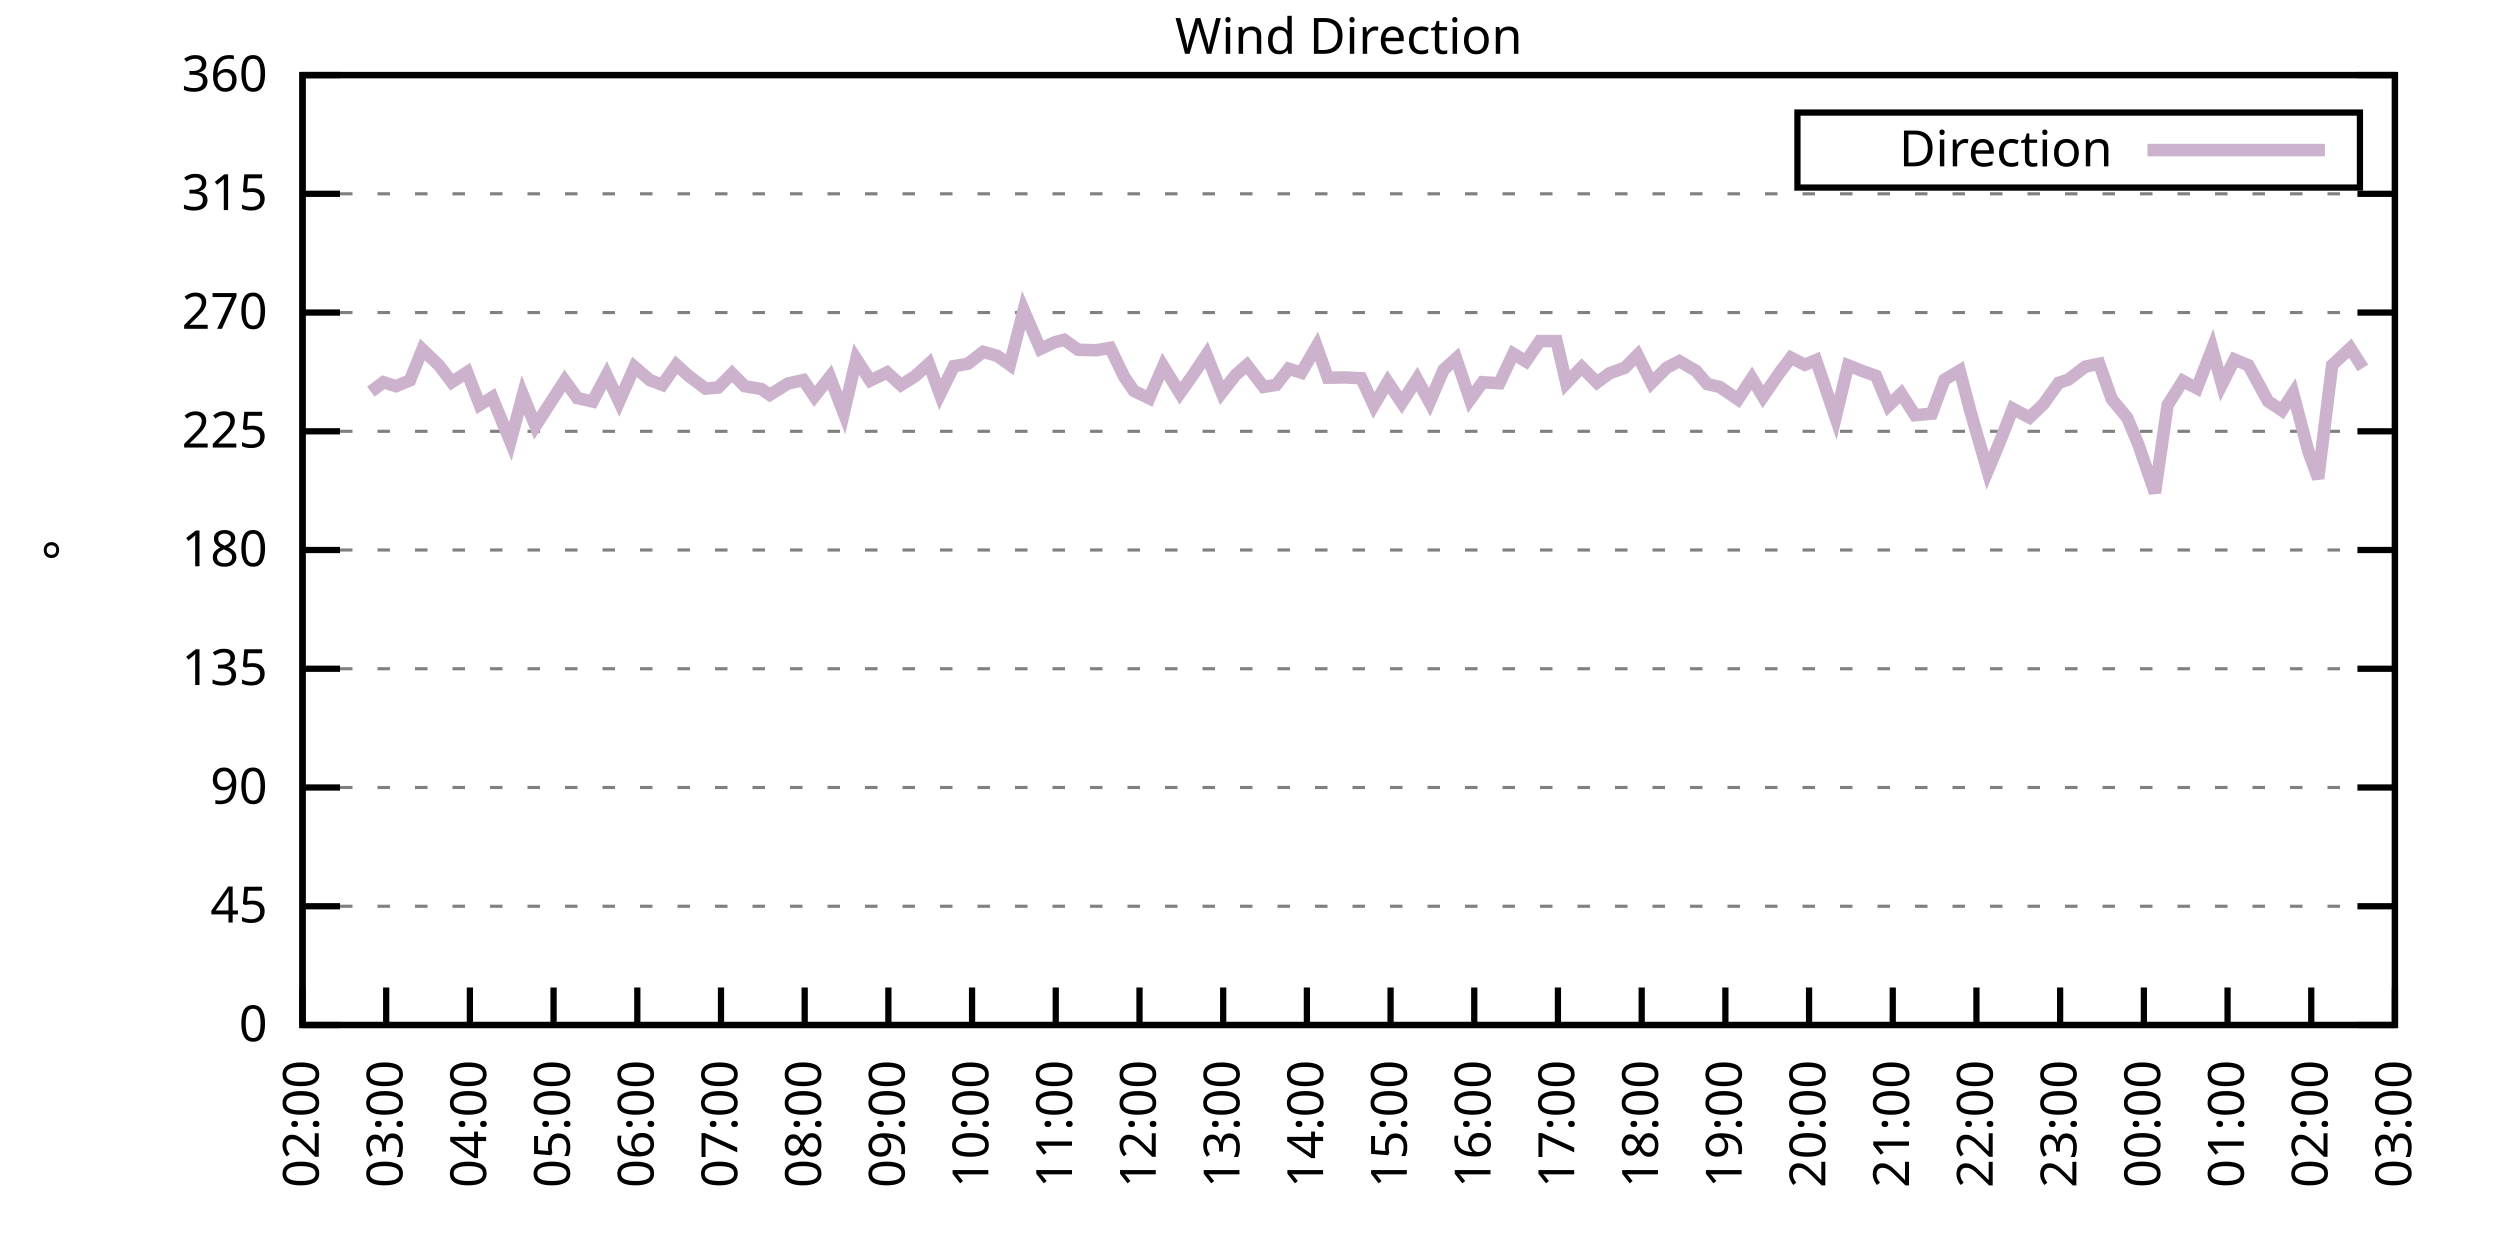
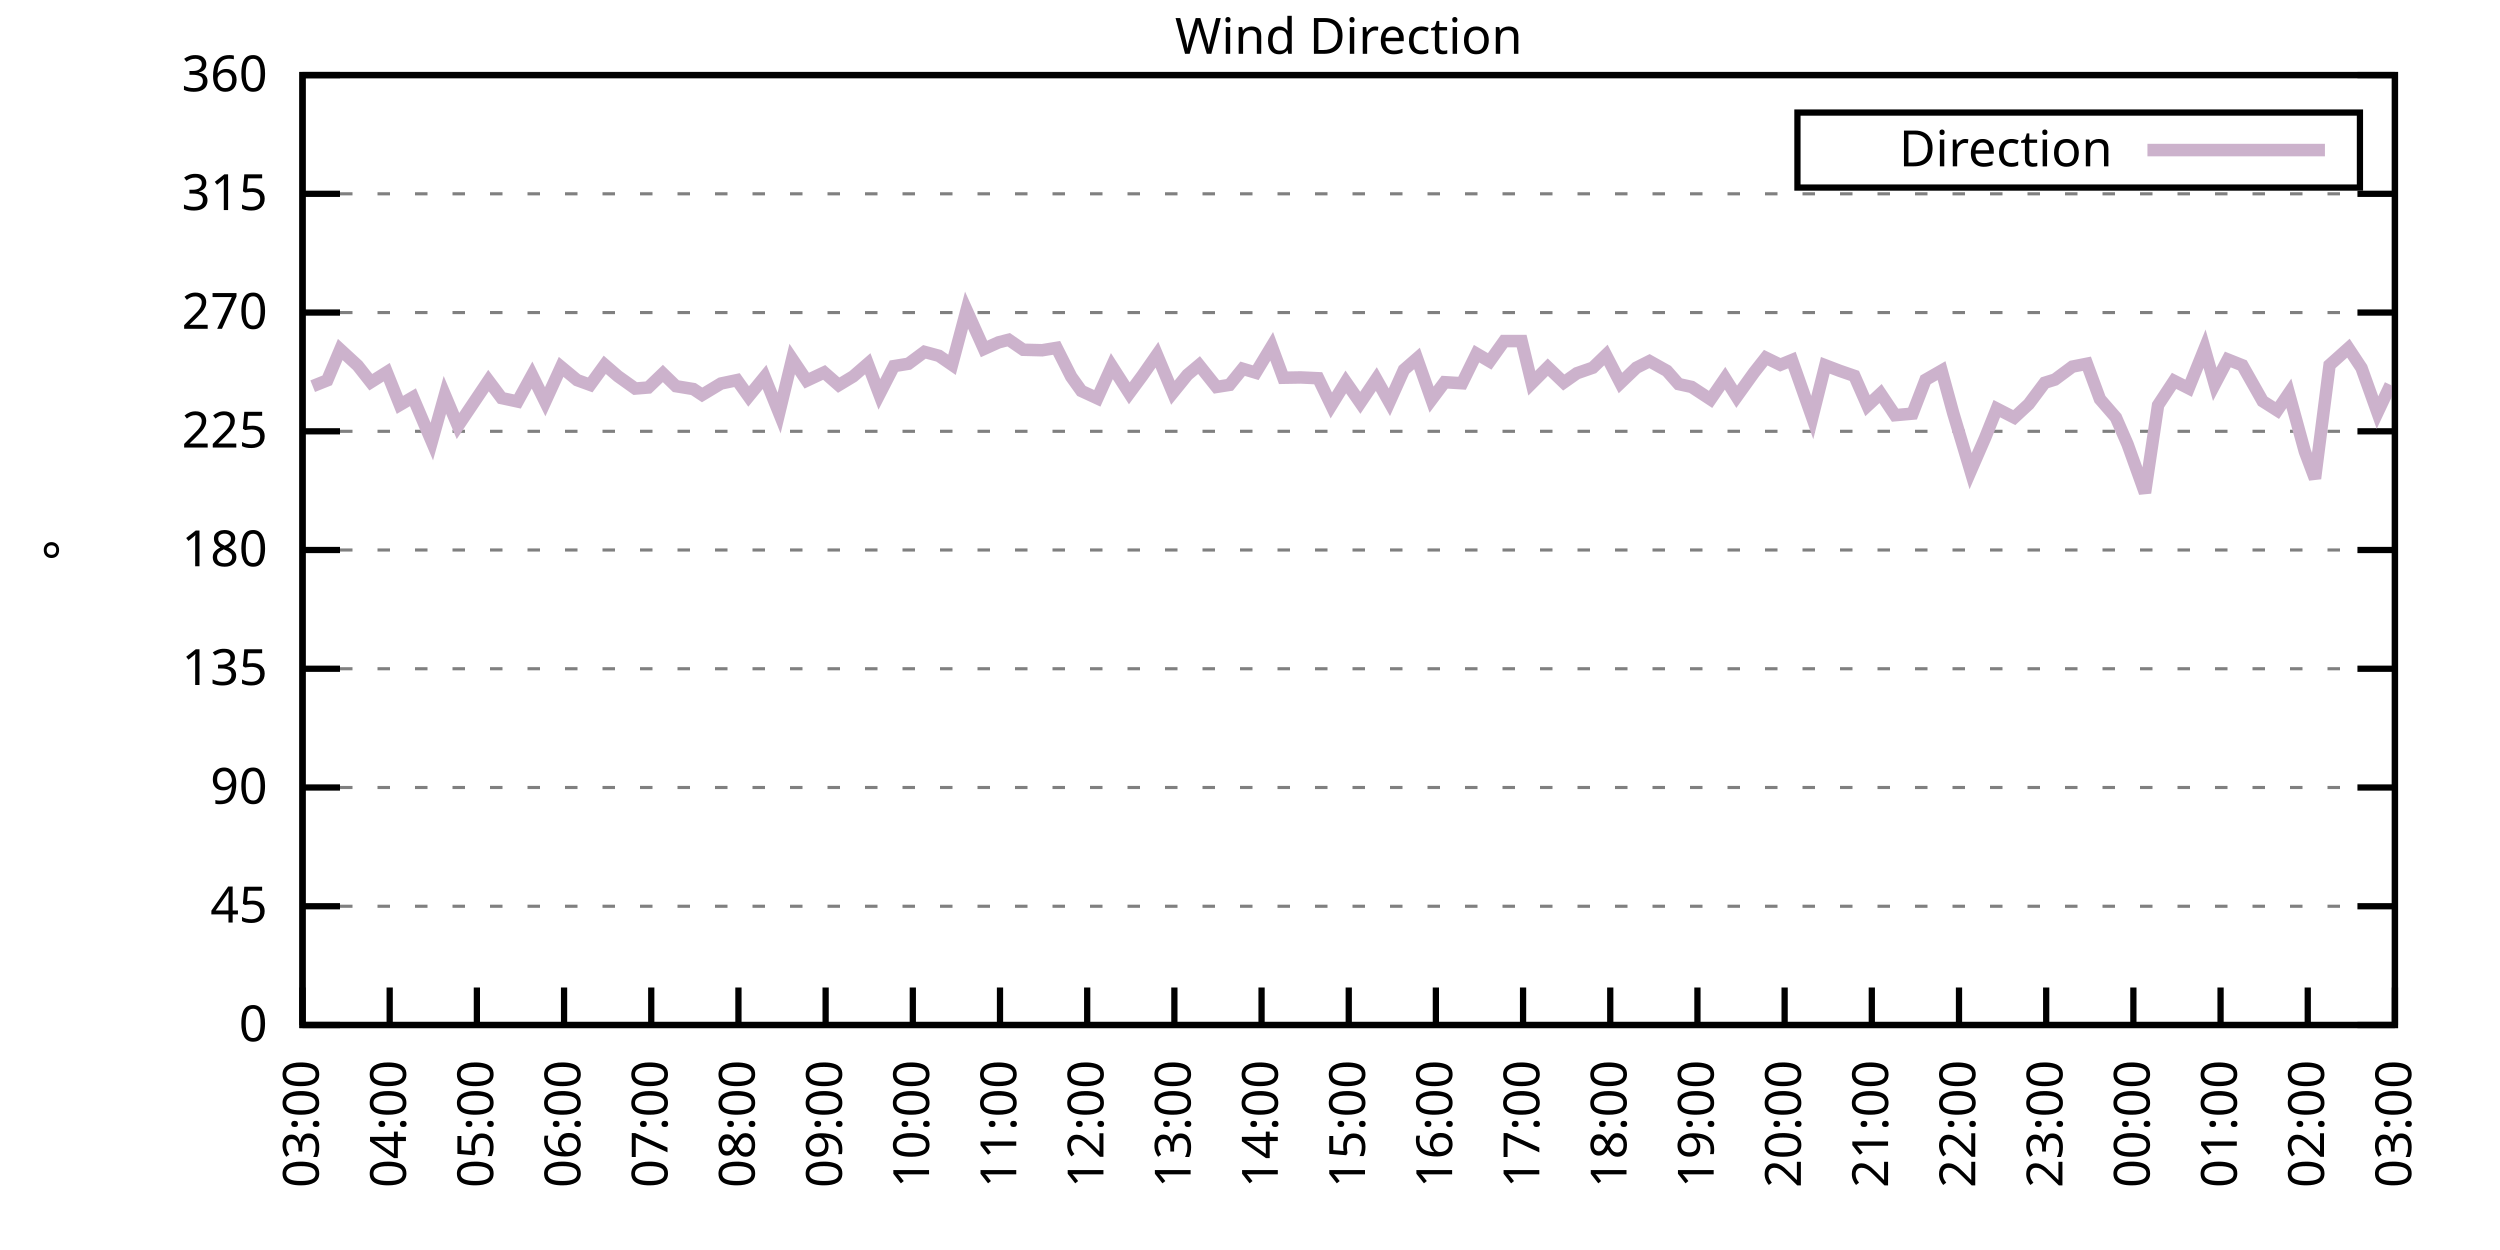
<svg xmlns="http://www.w3.org/2000/svg" xmlns:xlink="http://www.w3.org/1999/xlink" width="400" height="200" viewBox="0 0 400 200">
  <g id="gnuplot_canvas">
    <rect x="0" y="0" width="400" height="200" fill="none" />
    <defs>
      <circle id="gpDot" r="0.5" stroke-width="0.5" stroke="currentColor" />
      <path id="gpPt0" stroke-width="0.333" stroke="currentColor" d="M-1,0 h2 M0,-1 v2" />
      <path id="gpPt1" stroke-width="0.333" stroke="currentColor" d="M-1,-1 L1,1 M1,-1 L-1,1" />
      <path id="gpPt2" stroke-width="0.333" stroke="currentColor" d="M-1,0 L1,0 M0,-1 L0,1 M-1,-1 L1,1 M-1,1 L1,-1" />
      <rect id="gpPt3" stroke-width="0.333" stroke="currentColor" x="-1" y="-1" width="2" height="2" />
      <rect id="gpPt4" stroke-width="0.333" stroke="currentColor" fill="currentColor" x="-1" y="-1" width="2" height="2" />
      <circle id="gpPt5" stroke-width="0.333" stroke="currentColor" cx="0" cy="0" r="1" />
      <use xlink:href="#gpPt5" id="gpPt6" fill="currentColor" stroke="none" />
      <path id="gpPt7" stroke-width="0.333" stroke="currentColor" d="M0,-1.33 L-1.33,0.67 L1.33,0.67 z" />
      <use xlink:href="#gpPt7" id="gpPt8" fill="currentColor" stroke="none" />
      <use xlink:href="#gpPt7" id="gpPt9" stroke="currentColor" transform="rotate(180)" />
      <use xlink:href="#gpPt9" id="gpPt10" fill="currentColor" stroke="none" />
      <use xlink:href="#gpPt3" id="gpPt11" stroke="currentColor" transform="rotate(45)" />
      <use xlink:href="#gpPt11" id="gpPt12" fill="currentColor" stroke="none" />
      <path id="gpPt13" stroke-width="0.333" stroke="currentColor" d="M0,1.330 L1.265,0.411 L0.782,-1.067 L-0.782,-1.076 L-1.265,0.411 z" />
      <use xlink:href="#gpPt13" id="gpPt14" fill="currentColor" stroke="none" />
      <filter id="textbox" filterUnits="objectBoundingBox" x="0" y="0" height="1" width="1">
        <feFlood flood-color="white" flood-opacity="1" result="bgnd" />
        <feComposite in="SourceGraphic" in2="bgnd" operator="atop" />
      </filter>
      <filter id="greybox" filterUnits="objectBoundingBox" x="0" y="0" height="1" width="1">
        <feFlood flood-color="lightgrey" flood-opacity="1" result="grey" />
        <feComposite in="SourceGraphic" in2="grey" operator="atop" />
      </filter>
    </defs>
    <g fill="none" color="white" stroke="currentColor" stroke-width="1.00" stroke-linecap="butt" stroke-linejoin="miter">
</g>
    <g fill="none" color="black" stroke="currentColor" stroke-width="1.00" stroke-linecap="butt" stroke-linejoin="miter">
      <g stroke="none" shape-rendering="crispEdges">
        <polygon fill="rgb(255, 255, 255)" points="48.40,164.00 383.18,164.00 383.18,12.02 48.40,12.02 " />
      </g>
    </g>
    <g fill="none" color="black" stroke="currentColor" stroke-width="1.00" stroke-linecap="butt" stroke-linejoin="miter">
</g>
    <g fill="none" color="black" stroke="black" stroke-width="0.50" stroke-linecap="butt" stroke-linejoin="miter">
</g>
    <g fill="none" color="gray" stroke="currentColor" stroke-width="0.50" stroke-linecap="butt" stroke-linejoin="miter">
      <path stroke="gray" stroke-dasharray="2,4" class="gridline" d="M48.40,164.00 L383.19,164.00  " />
    </g>
    <g fill="none" color="gray" stroke="gray" stroke-width="1.00" stroke-linecap="butt" stroke-linejoin="miter">
</g>
    <g fill="none" color="black" stroke="currentColor" stroke-width="1.00" stroke-linecap="butt" stroke-linejoin="miter">
      <path stroke="black" d="M48.40,164.00 L54.40,164.00 M383.19,164.00 L377.19,164.00  " />
      <g transform="translate(42.80,166.60)" stroke="none" fill="black" font-family="Sans" font-size="8.00" text-anchor="end">
        <text>
          <tspan font-family="Sans"> 0</tspan>
        </text>
      </g>
    </g>
    <g fill="none" color="black" stroke="currentColor" stroke-width="1.00" stroke-linecap="butt" stroke-linejoin="miter">
</g>
    <g fill="none" color="black" stroke="black" stroke-width="0.50" stroke-linecap="butt" stroke-linejoin="miter">
</g>
    <g fill="none" color="gray" stroke="currentColor" stroke-width="0.50" stroke-linecap="butt" stroke-linejoin="miter">
      <path stroke="gray" stroke-dasharray="2,4" class="gridline" d="M48.40,145.00 L383.19,145.00  " />
    </g>
    <g fill="none" color="gray" stroke="gray" stroke-width="1.00" stroke-linecap="butt" stroke-linejoin="miter">
</g>
    <g fill="none" color="black" stroke="currentColor" stroke-width="1.00" stroke-linecap="butt" stroke-linejoin="miter">
      <path stroke="black" d="M48.40,145.00 L54.40,145.00 M383.19,145.00 L377.19,145.00  " />
      <g transform="translate(42.80,147.60)" stroke="none" fill="black" font-family="Sans" font-size="8.00" text-anchor="end">
        <text>
          <tspan font-family="Sans"> 45</tspan>
        </text>
      </g>
    </g>
    <g fill="none" color="black" stroke="currentColor" stroke-width="1.00" stroke-linecap="butt" stroke-linejoin="miter">
</g>
    <g fill="none" color="black" stroke="black" stroke-width="0.50" stroke-linecap="butt" stroke-linejoin="miter">
</g>
    <g fill="none" color="gray" stroke="currentColor" stroke-width="0.50" stroke-linecap="butt" stroke-linejoin="miter">
      <path stroke="gray" stroke-dasharray="2,4" class="gridline" d="M48.40,126.00 L383.19,126.00  " />
    </g>
    <g fill="none" color="gray" stroke="gray" stroke-width="1.00" stroke-linecap="butt" stroke-linejoin="miter">
</g>
    <g fill="none" color="black" stroke="currentColor" stroke-width="1.00" stroke-linecap="butt" stroke-linejoin="miter">
      <path stroke="black" d="M48.40,126.00 L54.40,126.00 M383.19,126.00 L377.19,126.00  " />
      <g transform="translate(42.80,128.60)" stroke="none" fill="black" font-family="Sans" font-size="8.00" text-anchor="end">
        <text>
          <tspan font-family="Sans"> 90</tspan>
        </text>
      </g>
    </g>
    <g fill="none" color="black" stroke="currentColor" stroke-width="1.00" stroke-linecap="butt" stroke-linejoin="miter">
</g>
    <g fill="none" color="black" stroke="black" stroke-width="0.50" stroke-linecap="butt" stroke-linejoin="miter">
</g>
    <g fill="none" color="gray" stroke="currentColor" stroke-width="0.50" stroke-linecap="butt" stroke-linejoin="miter">
      <path stroke="gray" stroke-dasharray="2,4" class="gridline" d="M48.40,107.00 L383.19,107.00  " />
    </g>
    <g fill="none" color="gray" stroke="gray" stroke-width="1.00" stroke-linecap="butt" stroke-linejoin="miter">
</g>
    <g fill="none" color="black" stroke="currentColor" stroke-width="1.00" stroke-linecap="butt" stroke-linejoin="miter">
      <path stroke="black" d="M48.40,107.00 L54.40,107.00 M383.19,107.00 L377.19,107.00  " />
      <g transform="translate(42.80,109.60)" stroke="none" fill="black" font-family="Sans" font-size="8.00" text-anchor="end">
        <text>
          <tspan font-family="Sans"> 135</tspan>
        </text>
      </g>
    </g>
    <g fill="none" color="black" stroke="currentColor" stroke-width="1.00" stroke-linecap="butt" stroke-linejoin="miter">
</g>
    <g fill="none" color="black" stroke="black" stroke-width="0.50" stroke-linecap="butt" stroke-linejoin="miter">
</g>
    <g fill="none" color="gray" stroke="currentColor" stroke-width="0.50" stroke-linecap="butt" stroke-linejoin="miter">
      <path stroke="gray" stroke-dasharray="2,4" class="gridline" d="M48.40,88.00 L383.19,88.00  " />
    </g>
    <g fill="none" color="gray" stroke="gray" stroke-width="1.00" stroke-linecap="butt" stroke-linejoin="miter">
</g>
    <g fill="none" color="black" stroke="currentColor" stroke-width="1.00" stroke-linecap="butt" stroke-linejoin="miter">
      <path stroke="black" d="M48.40,88.00 L54.40,88.00 M383.19,88.00 L377.19,88.00  " />
      <g transform="translate(42.80,90.60)" stroke="none" fill="black" font-family="Sans" font-size="8.00" text-anchor="end">
        <text>
          <tspan font-family="Sans"> 180</tspan>
        </text>
      </g>
    </g>
    <g fill="none" color="black" stroke="currentColor" stroke-width="1.00" stroke-linecap="butt" stroke-linejoin="miter">
</g>
    <g fill="none" color="black" stroke="black" stroke-width="0.50" stroke-linecap="butt" stroke-linejoin="miter">
</g>
    <g fill="none" color="gray" stroke="currentColor" stroke-width="0.50" stroke-linecap="butt" stroke-linejoin="miter">
      <path stroke="gray" stroke-dasharray="2,4" class="gridline" d="M48.40,69.01 L383.19,69.01  " />
    </g>
    <g fill="none" color="gray" stroke="gray" stroke-width="1.00" stroke-linecap="butt" stroke-linejoin="miter">
</g>
    <g fill="none" color="black" stroke="currentColor" stroke-width="1.00" stroke-linecap="butt" stroke-linejoin="miter">
      <path stroke="black" d="M48.40,69.01 L54.40,69.01 M383.19,69.01 L377.19,69.01  " />
      <g transform="translate(42.80,71.61)" stroke="none" fill="black" font-family="Sans" font-size="8.00" text-anchor="end">
        <text>
          <tspan font-family="Sans"> 225</tspan>
        </text>
      </g>
    </g>
    <g fill="none" color="black" stroke="currentColor" stroke-width="1.00" stroke-linecap="butt" stroke-linejoin="miter">
</g>
    <g fill="none" color="black" stroke="black" stroke-width="0.50" stroke-linecap="butt" stroke-linejoin="miter">
</g>
    <g fill="none" color="gray" stroke="currentColor" stroke-width="0.50" stroke-linecap="butt" stroke-linejoin="miter">
      <path stroke="gray" stroke-dasharray="2,4" class="gridline" d="M48.40,50.01 L383.19,50.01  " />
    </g>
    <g fill="none" color="gray" stroke="gray" stroke-width="1.00" stroke-linecap="butt" stroke-linejoin="miter">
</g>
    <g fill="none" color="black" stroke="currentColor" stroke-width="1.00" stroke-linecap="butt" stroke-linejoin="miter">
      <path stroke="black" d="M48.40,50.01 L54.40,50.01 M383.19,50.01 L377.19,50.01  " />
      <g transform="translate(42.80,52.61)" stroke="none" fill="black" font-family="Sans" font-size="8.00" text-anchor="end">
        <text>
          <tspan font-family="Sans"> 270</tspan>
        </text>
      </g>
    </g>
    <g fill="none" color="black" stroke="currentColor" stroke-width="1.00" stroke-linecap="butt" stroke-linejoin="miter">
</g>
    <g fill="none" color="black" stroke="black" stroke-width="0.50" stroke-linecap="butt" stroke-linejoin="miter">
</g>
    <g fill="none" color="gray" stroke="currentColor" stroke-width="0.50" stroke-linecap="butt" stroke-linejoin="miter">
      <path stroke="gray" stroke-dasharray="2,4" class="gridline" d="M48.40,31.01 L383.19,31.01  " />
    </g>
    <g fill="none" color="gray" stroke="gray" stroke-width="1.00" stroke-linecap="butt" stroke-linejoin="miter">
</g>
    <g fill="none" color="black" stroke="currentColor" stroke-width="1.00" stroke-linecap="butt" stroke-linejoin="miter">
      <path stroke="black" d="M48.40,31.01 L54.40,31.01 M383.19,31.01 L377.19,31.01  " />
      <g transform="translate(42.80,33.61)" stroke="none" fill="black" font-family="Sans" font-size="8.00" text-anchor="end">
        <text>
          <tspan font-family="Sans"> 315</tspan>
        </text>
      </g>
    </g>
    <g fill="none" color="black" stroke="currentColor" stroke-width="1.00" stroke-linecap="butt" stroke-linejoin="miter">
</g>
    <g fill="none" color="black" stroke="black" stroke-width="0.50" stroke-linecap="butt" stroke-linejoin="miter">
</g>
    <g fill="none" color="gray" stroke="currentColor" stroke-width="0.50" stroke-linecap="butt" stroke-linejoin="miter">
      <path stroke="gray" stroke-dasharray="2,4" class="gridline" d="M48.40,12.01 L383.19,12.01  " />
    </g>
    <g fill="none" color="gray" stroke="gray" stroke-width="1.00" stroke-linecap="butt" stroke-linejoin="miter">
</g>
    <g fill="none" color="black" stroke="currentColor" stroke-width="1.00" stroke-linecap="butt" stroke-linejoin="miter">
      <path stroke="black" d="M48.40,12.01 L54.40,12.01 M383.19,12.01 L377.19,12.01  " />
      <g transform="translate(42.80,14.61)" stroke="none" fill="black" font-family="Sans" font-size="8.00" text-anchor="end">
        <text>
          <tspan font-family="Sans"> 360</tspan>
        </text>
      </g>
    </g>
    <g fill="none" color="black" stroke="currentColor" stroke-width="1.00" stroke-linecap="butt" stroke-linejoin="miter">
      <path stroke="black" d="M48.40,164.00 L48.40,158.00  " />
      <g transform="translate(51.00,169.60) rotate(270.00)" stroke="none" fill="black" font-family="Sans" font-size="8.00" text-anchor="end">
        <text>
-           <tspan font-family="Sans">02:00</tspan>
-         </text>
-       </g>
-     </g>
-     <g fill="none" color="black" stroke="currentColor" stroke-width="1.00" stroke-linecap="butt" stroke-linejoin="miter">
-       <path stroke="black" d="M61.79,164.00 L61.79,158.00  " />
-       <g transform="translate(64.39,169.60) rotate(270.00)" stroke="none" fill="black" font-family="Sans" font-size="8.00" text-anchor="end">
-         <text>
          <tspan font-family="Sans">03:00</tspan>
        </text>
      </g>
    </g>
    <g fill="none" color="black" stroke="currentColor" stroke-width="1.00" stroke-linecap="butt" stroke-linejoin="miter">
-       <path stroke="black" d="M75.18,164.00 L75.18,158.00  " />
-       <g transform="translate(77.78,169.60) rotate(270.00)" stroke="none" fill="black" font-family="Sans" font-size="8.00" text-anchor="end">
+       <path stroke="black" d="M62.35,164.00 L62.35,158.00  " />
+       <g transform="translate(64.95,169.60) rotate(270.00)" stroke="none" fill="black" font-family="Sans" font-size="8.00" text-anchor="end">
        <text>
          <tspan font-family="Sans">04:00</tspan>
        </text>
      </g>
    </g>
    <g fill="none" color="black" stroke="currentColor" stroke-width="1.00" stroke-linecap="butt" stroke-linejoin="miter">
-       <path stroke="black" d="M88.57,164.00 L88.57,158.00  " />
-       <g transform="translate(91.17,169.60) rotate(270.00)" stroke="none" fill="black" font-family="Sans" font-size="8.00" text-anchor="end">
+       <path stroke="black" d="M76.30,164.00 L76.30,158.00  " />
+       <g transform="translate(78.90,169.60) rotate(270.00)" stroke="none" fill="black" font-family="Sans" font-size="8.00" text-anchor="end">
        <text>
          <tspan font-family="Sans">05:00</tspan>
        </text>
      </g>
    </g>
    <g fill="none" color="black" stroke="currentColor" stroke-width="1.00" stroke-linecap="butt" stroke-linejoin="miter">
-       <path stroke="black" d="M101.97,164.00 L101.97,158.00  " />
-       <g transform="translate(104.57,169.60) rotate(270.00)" stroke="none" fill="black" font-family="Sans" font-size="8.00" text-anchor="end">
+       <path stroke="black" d="M90.25,164.00 L90.25,158.00  " />
+       <g transform="translate(92.85,169.60) rotate(270.00)" stroke="none" fill="black" font-family="Sans" font-size="8.00" text-anchor="end">
        <text>
          <tspan font-family="Sans">06:00</tspan>
        </text>
      </g>
    </g>
    <g fill="none" color="black" stroke="currentColor" stroke-width="1.00" stroke-linecap="butt" stroke-linejoin="miter">
-       <path stroke="black" d="M115.36,164.00 L115.36,158.00  " />
-       <g transform="translate(117.96,169.60) rotate(270.00)" stroke="none" fill="black" font-family="Sans" font-size="8.00" text-anchor="end">
+       <path stroke="black" d="M104.20,164.00 L104.20,158.00  " />
+       <g transform="translate(106.80,169.60) rotate(270.00)" stroke="none" fill="black" font-family="Sans" font-size="8.00" text-anchor="end">
        <text>
          <tspan font-family="Sans">07:00</tspan>
        </text>
      </g>
    </g>
    <g fill="none" color="black" stroke="currentColor" stroke-width="1.00" stroke-linecap="butt" stroke-linejoin="miter">
-       <path stroke="black" d="M128.75,164.00 L128.75,158.00  " />
-       <g transform="translate(131.35,169.60) rotate(270.00)" stroke="none" fill="black" font-family="Sans" font-size="8.00" text-anchor="end">
+       <path stroke="black" d="M118.15,164.00 L118.15,158.00  " />
+       <g transform="translate(120.75,169.60) rotate(270.00)" stroke="none" fill="black" font-family="Sans" font-size="8.00" text-anchor="end">
        <text>
          <tspan font-family="Sans">08:00</tspan>
        </text>
      </g>
    </g>
    <g fill="none" color="black" stroke="currentColor" stroke-width="1.00" stroke-linecap="butt" stroke-linejoin="miter">
-       <path stroke="black" d="M142.14,164.00 L142.14,158.00  " />
-       <g transform="translate(144.74,169.60) rotate(270.00)" stroke="none" fill="black" font-family="Sans" font-size="8.00" text-anchor="end">
+       <path stroke="black" d="M132.10,164.00 L132.10,158.00  " />
+       <g transform="translate(134.70,169.60) rotate(270.00)" stroke="none" fill="black" font-family="Sans" font-size="8.00" text-anchor="end">
        <text>
          <tspan font-family="Sans">09:00</tspan>
        </text>
      </g>
    </g>
    <g fill="none" color="black" stroke="currentColor" stroke-width="1.00" stroke-linecap="butt" stroke-linejoin="miter">
-       <path stroke="black" d="M155.53,164.00 L155.53,158.00  " />
-       <g transform="translate(158.13,169.60) rotate(270.00)" stroke="none" fill="black" font-family="Sans" font-size="8.00" text-anchor="end">
+       <path stroke="black" d="M146.05,164.00 L146.05,158.00  " />
+       <g transform="translate(148.65,169.60) rotate(270.00)" stroke="none" fill="black" font-family="Sans" font-size="8.00" text-anchor="end">
        <text>
          <tspan font-family="Sans">10:00</tspan>
        </text>
      </g>
    </g>
    <g fill="none" color="black" stroke="currentColor" stroke-width="1.00" stroke-linecap="butt" stroke-linejoin="miter">
-       <path stroke="black" d="M168.92,164.00 L168.92,158.00  " />
-       <g transform="translate(171.52,169.60) rotate(270.00)" stroke="none" fill="black" font-family="Sans" font-size="8.00" text-anchor="end">
+       <path stroke="black" d="M160.00,164.00 L160.00,158.00  " />
+       <g transform="translate(162.60,169.60) rotate(270.00)" stroke="none" fill="black" font-family="Sans" font-size="8.00" text-anchor="end">
        <text>
          <tspan font-family="Sans">11:00</tspan>
        </text>
      </g>
    </g>
    <g fill="none" color="black" stroke="currentColor" stroke-width="1.00" stroke-linecap="butt" stroke-linejoin="miter">
-       <path stroke="black" d="M182.32,164.00 L182.32,158.00  " />
-       <g transform="translate(184.92,169.60) rotate(270.00)" stroke="none" fill="black" font-family="Sans" font-size="8.00" text-anchor="end">
+       <path stroke="black" d="M173.95,164.00 L173.95,158.00  " />
+       <g transform="translate(176.55,169.60) rotate(270.00)" stroke="none" fill="black" font-family="Sans" font-size="8.00" text-anchor="end">
        <text>
          <tspan font-family="Sans">12:00</tspan>
        </text>
      </g>
    </g>
    <g fill="none" color="black" stroke="currentColor" stroke-width="1.00" stroke-linecap="butt" stroke-linejoin="miter">
-       <path stroke="black" d="M195.71,164.00 L195.71,158.00  " />
-       <g transform="translate(198.31,169.60) rotate(270.00)" stroke="none" fill="black" font-family="Sans" font-size="8.00" text-anchor="end">
+       <path stroke="black" d="M187.90,164.00 L187.90,158.00  " />
+       <g transform="translate(190.50,169.60) rotate(270.00)" stroke="none" fill="black" font-family="Sans" font-size="8.00" text-anchor="end">
        <text>
          <tspan font-family="Sans">13:00</tspan>
        </text>
      </g>
    </g>
    <g fill="none" color="black" stroke="currentColor" stroke-width="1.00" stroke-linecap="butt" stroke-linejoin="miter">
-       <path stroke="black" d="M209.10,164.00 L209.10,158.00  " />
-       <g transform="translate(211.70,169.60) rotate(270.00)" stroke="none" fill="black" font-family="Sans" font-size="8.00" text-anchor="end">
+       <path stroke="black" d="M201.85,164.00 L201.85,158.00  " />
+       <g transform="translate(204.45,169.60) rotate(270.00)" stroke="none" fill="black" font-family="Sans" font-size="8.00" text-anchor="end">
        <text>
          <tspan font-family="Sans">14:00</tspan>
        </text>
      </g>
    </g>
    <g fill="none" color="black" stroke="currentColor" stroke-width="1.00" stroke-linecap="butt" stroke-linejoin="miter">
-       <path stroke="black" d="M222.49,164.00 L222.49,158.00  " />
-       <g transform="translate(225.09,169.60) rotate(270.00)" stroke="none" fill="black" font-family="Sans" font-size="8.00" text-anchor="end">
+       <path stroke="black" d="M215.80,164.00 L215.80,158.00  " />
+       <g transform="translate(218.40,169.60) rotate(270.00)" stroke="none" fill="black" font-family="Sans" font-size="8.00" text-anchor="end">
        <text>
          <tspan font-family="Sans">15:00</tspan>
        </text>
      </g>
    </g>
    <g fill="none" color="black" stroke="currentColor" stroke-width="1.00" stroke-linecap="butt" stroke-linejoin="miter">
-       <path stroke="black" d="M235.88,164.00 L235.88,158.00  " />
-       <g transform="translate(238.48,169.60) rotate(270.00)" stroke="none" fill="black" font-family="Sans" font-size="8.00" text-anchor="end">
+       <path stroke="black" d="M229.74,164.00 L229.74,158.00  " />
+       <g transform="translate(232.34,169.60) rotate(270.00)" stroke="none" fill="black" font-family="Sans" font-size="8.00" text-anchor="end">
        <text>
          <tspan font-family="Sans">16:00</tspan>
        </text>
      </g>
    </g>
    <g fill="none" color="black" stroke="currentColor" stroke-width="1.00" stroke-linecap="butt" stroke-linejoin="miter">
-       <path stroke="black" d="M249.27,164.00 L249.27,158.00  " />
-       <g transform="translate(251.87,169.60) rotate(270.00)" stroke="none" fill="black" font-family="Sans" font-size="8.00" text-anchor="end">
+       <path stroke="black" d="M243.69,164.00 L243.69,158.00  " />
+       <g transform="translate(246.29,169.60) rotate(270.00)" stroke="none" fill="black" font-family="Sans" font-size="8.00" text-anchor="end">
        <text>
          <tspan font-family="Sans">17:00</tspan>
        </text>
      </g>
    </g>
    <g fill="none" color="black" stroke="currentColor" stroke-width="1.00" stroke-linecap="butt" stroke-linejoin="miter">
-       <path stroke="black" d="M262.67,164.00 L262.67,158.00  " />
-       <g transform="translate(265.27,169.60) rotate(270.00)" stroke="none" fill="black" font-family="Sans" font-size="8.00" text-anchor="end">
+       <path stroke="black" d="M257.64,164.00 L257.64,158.00  " />
+       <g transform="translate(260.24,169.60) rotate(270.00)" stroke="none" fill="black" font-family="Sans" font-size="8.00" text-anchor="end">
        <text>
          <tspan font-family="Sans">18:00</tspan>
        </text>
      </g>
    </g>
    <g fill="none" color="black" stroke="currentColor" stroke-width="1.00" stroke-linecap="butt" stroke-linejoin="miter">
-       <path stroke="black" d="M276.06,164.00 L276.06,158.00  " />
-       <g transform="translate(278.66,169.60) rotate(270.00)" stroke="none" fill="black" font-family="Sans" font-size="8.00" text-anchor="end">
+       <path stroke="black" d="M271.59,164.00 L271.59,158.00  " />
+       <g transform="translate(274.19,169.60) rotate(270.00)" stroke="none" fill="black" font-family="Sans" font-size="8.00" text-anchor="end">
        <text>
          <tspan font-family="Sans">19:00</tspan>
        </text>
      </g>
    </g>
    <g fill="none" color="black" stroke="currentColor" stroke-width="1.00" stroke-linecap="butt" stroke-linejoin="miter">
-       <path stroke="black" d="M289.45,164.00 L289.45,158.00  " />
-       <g transform="translate(292.05,169.60) rotate(270.00)" stroke="none" fill="black" font-family="Sans" font-size="8.00" text-anchor="end">
+       <path stroke="black" d="M285.54,164.00 L285.54,158.00  " />
+       <g transform="translate(288.14,169.60) rotate(270.00)" stroke="none" fill="black" font-family="Sans" font-size="8.00" text-anchor="end">
        <text>
          <tspan font-family="Sans">20:00</tspan>
        </text>
      </g>
    </g>
    <g fill="none" color="black" stroke="currentColor" stroke-width="1.00" stroke-linecap="butt" stroke-linejoin="miter">
-       <path stroke="black" d="M302.84,164.00 L302.84,158.00  " />
-       <g transform="translate(305.44,169.60) rotate(270.00)" stroke="none" fill="black" font-family="Sans" font-size="8.00" text-anchor="end">
+       <path stroke="black" d="M299.49,164.00 L299.49,158.00  " />
+       <g transform="translate(302.09,169.60) rotate(270.00)" stroke="none" fill="black" font-family="Sans" font-size="8.00" text-anchor="end">
        <text>
          <tspan font-family="Sans">21:00</tspan>
        </text>
      </g>
    </g>
    <g fill="none" color="black" stroke="currentColor" stroke-width="1.00" stroke-linecap="butt" stroke-linejoin="miter">
-       <path stroke="black" d="M316.23,164.00 L316.23,158.00  " />
-       <g transform="translate(318.83,169.60) rotate(270.00)" stroke="none" fill="black" font-family="Sans" font-size="8.00" text-anchor="end">
+       <path stroke="black" d="M313.44,164.00 L313.44,158.00  " />
+       <g transform="translate(316.04,169.60) rotate(270.00)" stroke="none" fill="black" font-family="Sans" font-size="8.00" text-anchor="end">
        <text>
          <tspan font-family="Sans">22:00</tspan>
        </text>
      </g>
    </g>
    <g fill="none" color="black" stroke="currentColor" stroke-width="1.00" stroke-linecap="butt" stroke-linejoin="miter">
-       <path stroke="black" d="M329.62,164.00 L329.62,158.00  " />
-       <g transform="translate(332.22,169.60) rotate(270.00)" stroke="none" fill="black" font-family="Sans" font-size="8.00" text-anchor="end">
+       <path stroke="black" d="M327.39,164.00 L327.39,158.00  " />
+       <g transform="translate(329.99,169.60) rotate(270.00)" stroke="none" fill="black" font-family="Sans" font-size="8.00" text-anchor="end">
        <text>
          <tspan font-family="Sans">23:00</tspan>
        </text>
      </g>
    </g>
    <g fill="none" color="black" stroke="currentColor" stroke-width="1.00" stroke-linecap="butt" stroke-linejoin="miter">
-       <path stroke="black" d="M343.02,164.00 L343.02,158.00  " />
-       <g transform="translate(345.62,169.60) rotate(270.00)" stroke="none" fill="black" font-family="Sans" font-size="8.00" text-anchor="end">
+       <path stroke="black" d="M341.34,164.00 L341.34,158.00  " />
+       <g transform="translate(343.94,169.60) rotate(270.00)" stroke="none" fill="black" font-family="Sans" font-size="8.00" text-anchor="end">
        <text>
          <tspan font-family="Sans">00:00</tspan>
        </text>
      </g>
    </g>
    <g fill="none" color="black" stroke="currentColor" stroke-width="1.00" stroke-linecap="butt" stroke-linejoin="miter">
-       <path stroke="black" d="M356.41,164.00 L356.41,158.00  " />
-       <g transform="translate(359.01,169.60) rotate(270.00)" stroke="none" fill="black" font-family="Sans" font-size="8.00" text-anchor="end">
+       <path stroke="black" d="M355.29,164.00 L355.29,158.00  " />
+       <g transform="translate(357.89,169.60) rotate(270.00)" stroke="none" fill="black" font-family="Sans" font-size="8.00" text-anchor="end">
        <text>
          <tspan font-family="Sans">01:00</tspan>
        </text>
      </g>
    </g>
    <g fill="none" color="black" stroke="currentColor" stroke-width="1.00" stroke-linecap="butt" stroke-linejoin="miter">
-       <path stroke="black" d="M369.80,164.00 L369.80,158.00  " />
-       <g transform="translate(372.40,169.60) rotate(270.00)" stroke="none" fill="black" font-family="Sans" font-size="8.00" text-anchor="end">
+       <path stroke="black" d="M369.24,164.00 L369.24,158.00  " />
+       <g transform="translate(371.84,169.60) rotate(270.00)" stroke="none" fill="black" font-family="Sans" font-size="8.00" text-anchor="end">
        <text>
          <tspan font-family="Sans">02:00</tspan>
        </text>
      </g>
    </g>
    <g fill="none" color="black" stroke="currentColor" stroke-width="1.00" stroke-linecap="butt" stroke-linejoin="miter">
      <path stroke="black" d="M383.19,164.00 L383.19,158.00  " />
      <g transform="translate(385.79,169.60) rotate(270.00)" stroke="none" fill="black" font-family="Sans" font-size="8.00" text-anchor="end">
        <text>
          <tspan font-family="Sans">03:00</tspan>
        </text>
      </g>
    </g>
    <g fill="none" color="black" stroke="currentColor" stroke-width="1.00" stroke-linecap="butt" stroke-linejoin="miter">
</g>
    <g fill="none" color="black" stroke="currentColor" stroke-width="1.00" stroke-linecap="butt" stroke-linejoin="miter">
      <path stroke="black" d="M48.40,12.01 L48.40,164.00 L383.19,164.00 L383.19,12.01 L48.40,12.01 Z  " />
    </g>
    <g fill="none" color="black" stroke="currentColor" stroke-width="1.00" stroke-linecap="butt" stroke-linejoin="miter">
</g>
    <g fill="none" color="black" stroke="currentColor" stroke-width="1.00" stroke-linecap="butt" stroke-linejoin="miter">
      <path stroke="black" d="M287.59,30.01 L287.59,18.01 L377.59,18.01 L377.59,30.01 L287.59,30.01 Z  " />
    </g>
    <g id="Wind_direction_plot_1">
      <g fill="none" color="white" stroke="black" stroke-width="2.00" stroke-linecap="butt" stroke-linejoin="miter">
</g>
      <g fill="none" color="black" stroke="currentColor" stroke-width="2.00" stroke-linecap="butt" stroke-linejoin="miter">
        <g transform="translate(337.99,26.61)" stroke="none" fill="black" font-family="Sans" font-size="8.00" text-anchor="end">
          <text>
            <tspan font-family="Sans">Direction</tspan>
          </text>
        </g>
      </g>
      <g fill="none" color="black" stroke="currentColor" stroke-width="2.00" stroke-linecap="butt" stroke-linejoin="miter">
-         <path stroke="rgb(204, 178, 204)" d="M343.59,24.01 L371.99,24.01 M59.34,62.67 L61.35,61.15 L63.35,61.79 L65.59,60.86 L67.59,55.92 L70.27,58.49   L72.28,61.15 L74.74,59.55 L76.75,64.78 L78.75,63.56 L81.66,70.65 L83.66,63.18 L85.67,68.16 L90.36,60.90   L92.37,63.69 L94.82,64.24 L97.06,60.01 L99.06,64.28 L101.52,58.70 L103.98,60.82 L105.98,61.58 L108.22,58.37   L110.22,60.18 L112.90,62.17 L114.91,62.00 L117.14,59.76 L119.15,61.79 L121.83,62.25 L123.17,63.18 L126.07,61.36   L128.53,60.82 L130.31,63.43 L132.77,60.31 L135.00,66.09 L137.01,57.44 L139.24,60.90 L141.92,59.59 L144.15,61.62   L146.38,60.22 L148.61,58.20 L150.40,63.10 L152.63,58.58 L154.86,58.20 L157.32,56.30 L159.55,56.93 L161.56,58.37   L163.79,49.63 L166.47,55.83 L168.70,54.78 L170.26,54.36 L172.50,55.96 L175.40,56.04 L177.63,55.66 L179.86,60.27   L181.42,62.55 L183.88,63.73 L186.11,58.58 L188.79,62.93 L190.80,60.10 L193.03,56.76 L195.48,62.84 L197.72,59.97   L199.50,58.41 L202.18,61.91 L204.19,61.58 L206.20,59.00 L208.21,59.63 L210.66,55.41 L212.45,60.44 L215.13,60.39   L217.80,60.52 L219.81,64.87 L222.04,61.11 L224.28,64.45 L226.73,60.65 L228.74,64.36 L230.97,59.17 L232.98,57.35   L235.21,63.94 L237.22,61.15 L239.90,61.32 L242.13,56.59 L244.14,57.82 L246.37,54.57 L249.05,54.57 L250.61,61.32   L253.07,58.75 L255.52,61.20 L257.53,59.72 L259.99,58.83 L262.00,56.80 L264.23,61.28 L266.68,58.83 L268.69,57.78   L271.37,59.34 L273.16,61.45 L275.16,61.91 L278.07,63.90 L280.30,60.52 L282.08,63.48 L284.76,59.59 L286.55,57.23   L288.78,58.37 L290.56,57.61 L293.69,66.81 L295.70,58.45 L297.93,59.34 L300.16,60.14 L302.17,64.91 L304.18,62.97   L306.41,66.43 L309.09,66.18 L311.10,60.77 L313.55,59.30 L315.34,66.09 L318.02,75.38 L320.25,70.02 L322.04,65.38   L324.71,66.81 L326.95,64.66 L329.40,61.24 L330.96,60.73 L333.64,58.66 L335.87,58.20 L337.88,63.86 L340.34,66.81   L342.12,71.08 L344.80,78.84 L346.81,64.83 L349.26,60.94 L351.50,62.12 L353.95,55.79 L355.51,61.49 L357.52,57.52   L359.75,58.45 L362.88,64.19 L365.11,65.67 L366.90,62.93 L369.35,72.26 L370.91,76.56 L373.15,58.41 L376.05,55.71   L378.06,58.87  " />
+         <path stroke="rgb(204, 178, 204)" d="M343.59,24.01 L371.99,24.01 M50.03,61.79 L52.35,60.86 L54.44,55.92 L57.23,58.49 L59.33,61.15 L61.88,59.55   L63.98,64.78 L66.07,63.56 L69.09,70.65 L71.18,63.18 L73.28,68.16 L78.16,60.90 L80.25,63.69 L82.81,64.24   L85.13,60.01 L87.23,64.28 L89.78,58.70 L92.34,60.82 L94.43,61.58 L96.76,58.37 L98.85,60.18 L101.64,62.17   L103.73,62.00 L106.06,59.76 L108.15,61.79 L110.94,62.25 L112.34,63.18 L115.36,61.36 L117.92,60.82 L119.78,63.43   L122.33,60.31 L124.66,66.09 L126.75,57.44 L129.08,60.90 L131.87,59.59 L134.19,61.62 L136.51,60.22 L138.84,58.20   L140.70,63.10 L143.02,58.58 L145.35,58.20 L147.91,56.30 L150.23,56.93 L152.32,58.37 L154.65,49.63 L157.44,55.83   L159.76,54.78 L161.39,54.36 L163.72,55.96 L166.74,56.04 L169.06,55.66 L171.39,60.27 L173.02,62.55 L175.57,63.73   L177.90,58.58 L180.69,62.93 L182.78,60.10 L185.11,56.76 L187.66,62.84 L189.99,59.97 L191.85,58.41 L194.64,61.91   L196.73,61.58 L198.82,59.00 L200.92,59.63 L203.47,55.41 L205.33,60.44 L208.12,60.39 L210.91,60.52 L213.01,64.87   L215.33,61.11 L217.65,64.45 L220.21,60.65 L222.30,64.36 L224.63,59.17 L226.72,57.35 L229.05,63.94 L231.14,61.15   L233.93,61.32 L236.25,56.59 L238.35,57.82 L240.67,54.57 L243.46,54.57 L245.09,61.32 L247.65,58.75 L250.20,61.20   L252.30,59.72 L254.85,58.83 L256.95,56.80 L259.27,61.28 L261.83,58.83 L263.92,57.78 L266.71,59.34 L268.57,61.45   L270.66,61.91 L273.69,63.90 L276.01,60.52 L277.87,63.48 L280.66,59.59 L282.52,57.23 L284.85,58.37 L286.71,57.61   L289.96,66.81 L292.05,58.45 L294.38,59.34 L296.70,60.14 L298.80,64.91 L300.89,62.97 L303.21,66.43 L306.00,66.18   L308.09,60.77 L310.65,59.30 L312.51,66.09 L315.30,75.38 L317.63,70.02 L319.49,65.38 L322.28,66.81 L324.60,64.66   L327.16,61.24 L328.79,60.73 L331.58,58.66 L333.90,58.20 L335.99,63.86 L338.55,66.81 L340.41,71.08 L343.20,78.84   L345.29,64.83 L347.85,60.94 L350.18,62.12 L352.73,55.79 L354.36,61.49 L356.45,57.52 L358.78,58.45 L362.03,64.19   L364.36,65.67 L366.22,62.93 L368.78,72.26 L370.40,76.56 L372.73,58.41 L375.75,55.71 L377.84,58.87 L380.40,66.01   L382.49,61.58  " />
      </g>
    </g>
    <g fill="none" color="black" stroke="currentColor" stroke-width="2.00" stroke-linecap="butt" stroke-linejoin="miter">
</g>
    <g fill="none" color="black" stroke="black" stroke-width="1.00" stroke-linecap="butt" stroke-linejoin="miter">
</g>
    <g fill="none" color="black" stroke="currentColor" stroke-width="1.00" stroke-linecap="butt" stroke-linejoin="miter">
      <path stroke="black" d="M48.40,12.01 L48.40,164.00 L383.19,164.00 L383.19,12.01 L48.40,12.01 Z  " />
      <g transform="translate(12.80,88.01) rotate(270.00)" stroke="none" fill="black" font-family="Sans" font-size="8.00" text-anchor="middle">
        <text>
          <tspan font-family="Sans">°</tspan>
        </text>
      </g>
    </g>
    <g fill="none" color="black" stroke="currentColor" stroke-width="1.00" stroke-linecap="butt" stroke-linejoin="miter">
</g>
    <g fill="none" color="black" stroke="currentColor" stroke-width="1.00" stroke-linecap="butt" stroke-linejoin="miter">
      <g transform="translate(215.79,8.61)" stroke="none" fill="black" font-family="Sans" font-size="8.00" text-anchor="middle">
        <text>
          <tspan font-family="Sans">Wind Direction</tspan>
        </text>
      </g>
    </g>
    <g fill="none" color="black" stroke="currentColor" stroke-width="1.00" stroke-linecap="butt" stroke-linejoin="miter">
</g>
  </g>
</svg>
